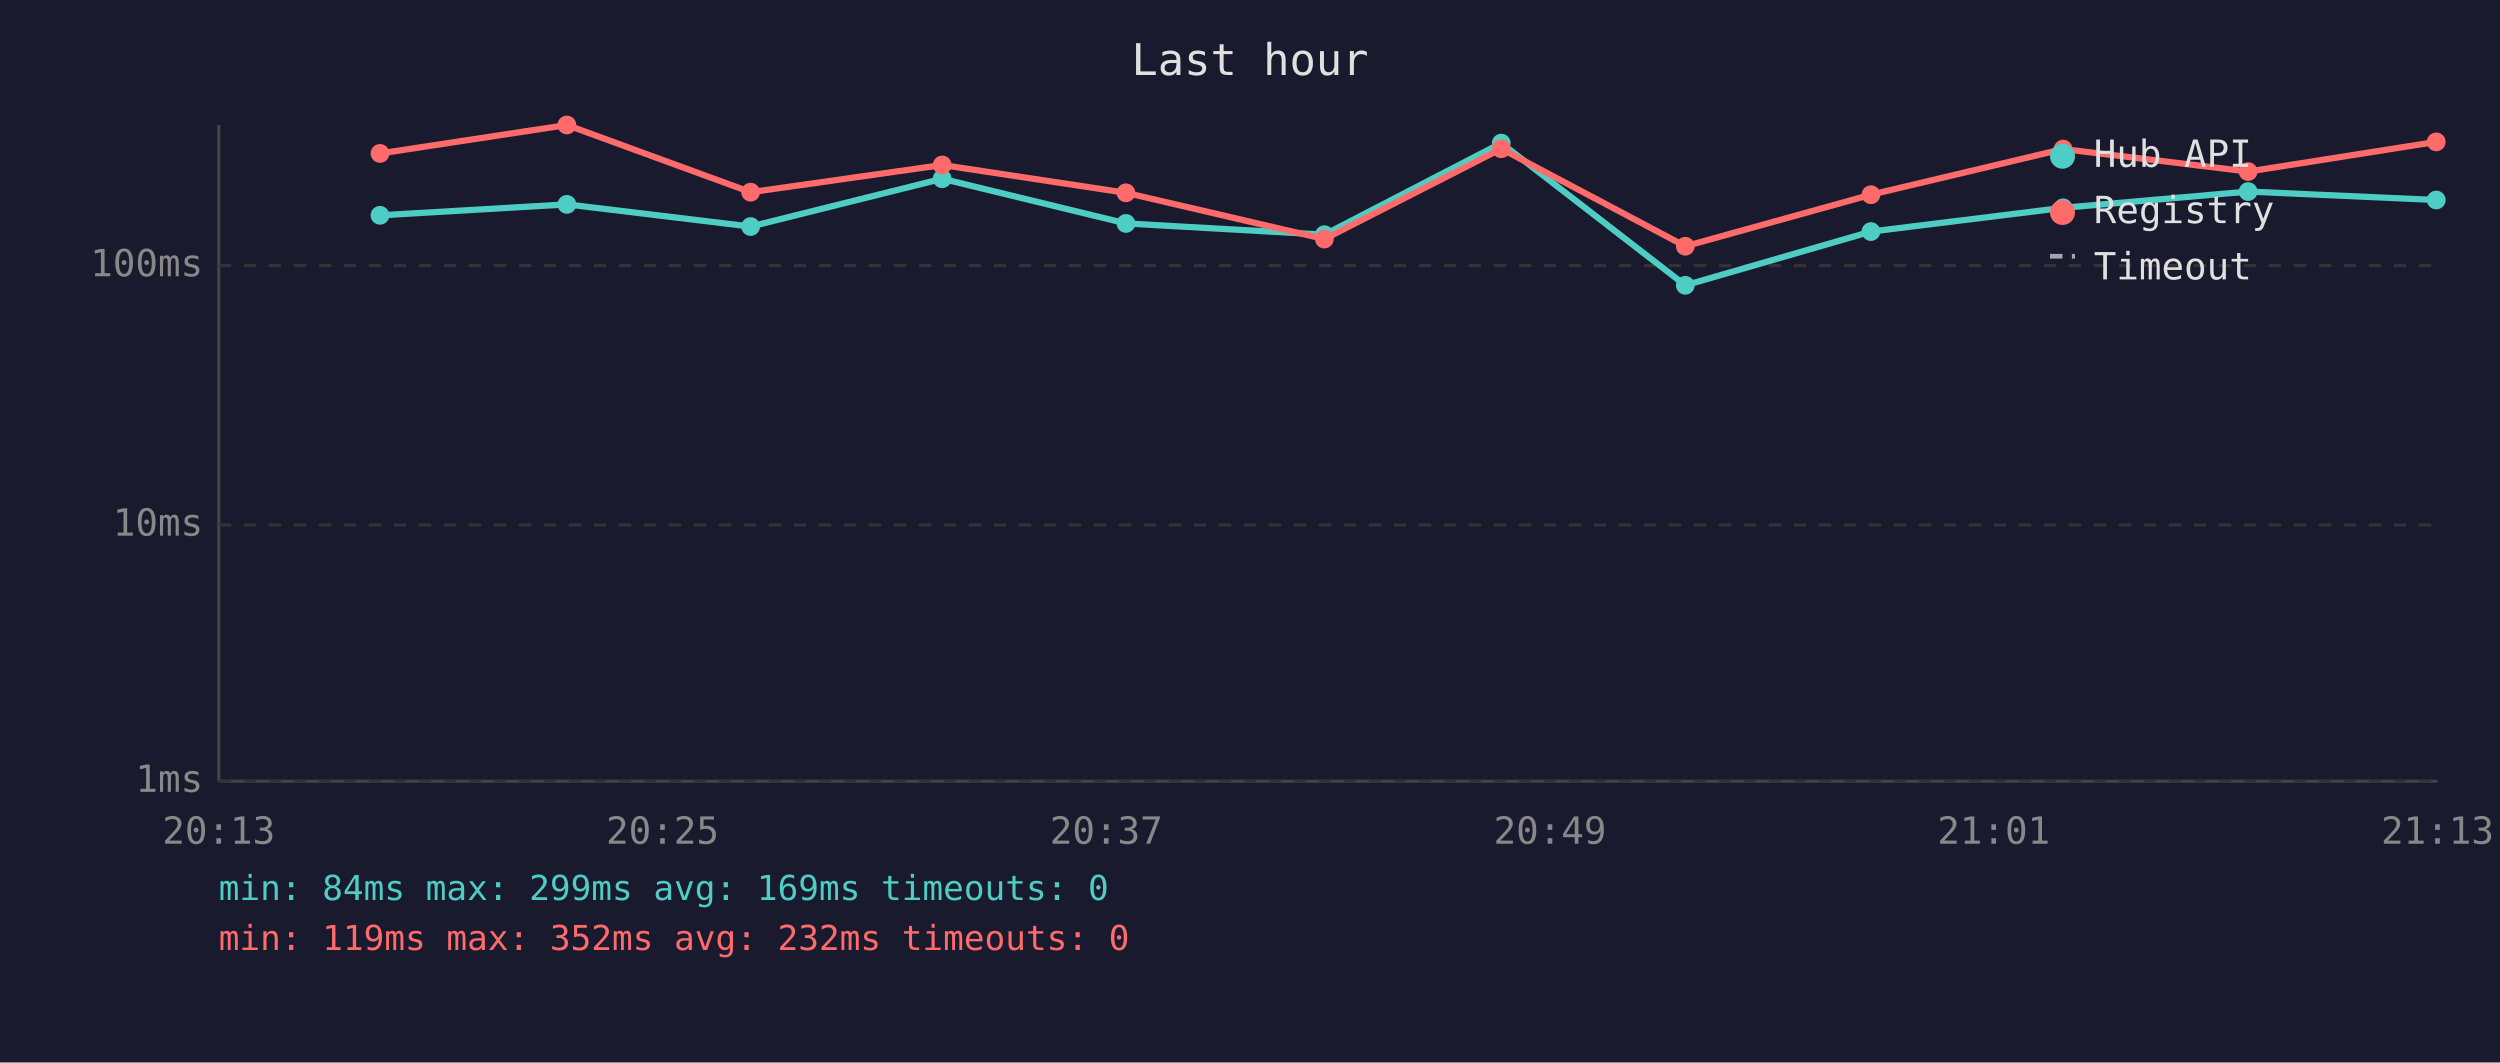
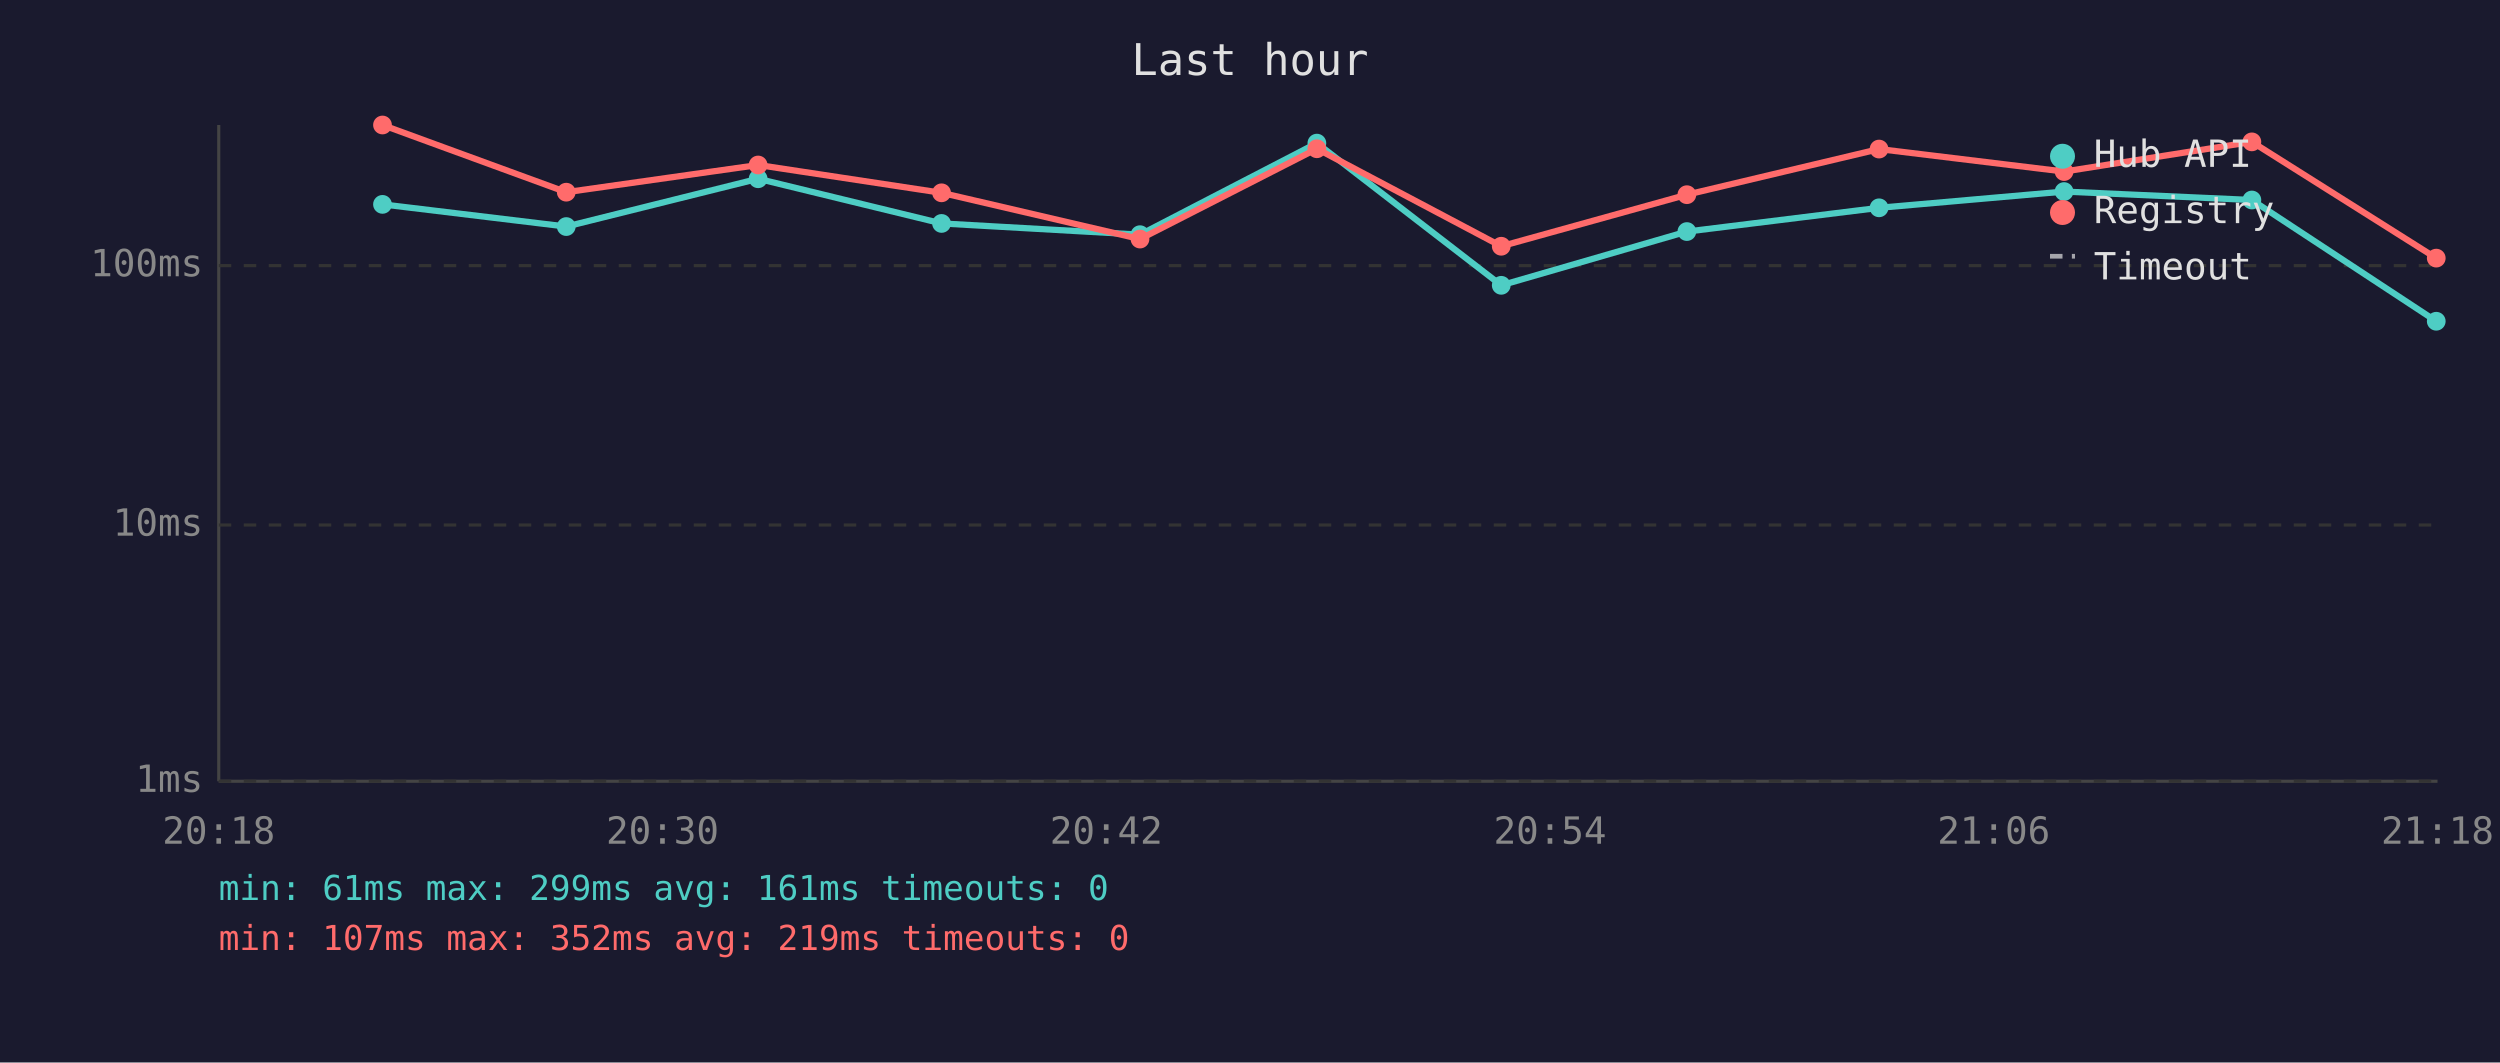
<svg xmlns="http://www.w3.org/2000/svg" viewBox="0 0 800 340" font-family="monospace" font-size="12">
  <rect width="800" height="340" fill="#1a1a2e" />
  <text x="400" y="24" fill="#e0e0e0" font-size="14" text-anchor="middle">Last hour</text>
  <line x1="70" y1="40" x2="70" y2="250" stroke="#444" stroke-width="1" />
  <line x1="70" y1="250" x2="780" y2="250" stroke="#444" stroke-width="1" />
  <line x1="70" y1="250" x2="780" y2="250" stroke="#333" stroke-width="1" stroke-dasharray="4" />
  <text x="65" y="250" fill="#888" text-anchor="end" dominant-baseline="middle">1ms</text>
  <line x1="70" y1="168" x2="780" y2="168" stroke="#333" stroke-width="1" stroke-dasharray="4" />
  <text x="65" y="168" fill="#888" text-anchor="end" dominant-baseline="middle">10ms</text>
  <line x1="70" y1="85" x2="780" y2="85" stroke="#333" stroke-width="1" stroke-dasharray="4" />
  <text x="65" y="85" fill="#888" text-anchor="end" dominant-baseline="middle">100ms</text>
-   <text x="70" y="270" fill="#888" text-anchor="middle">20:13</text>
-   <text x="212" y="270" fill="#888" text-anchor="middle">20:25</text>
-   <text x="354" y="270" fill="#888" text-anchor="middle">20:37</text>
-   <text x="496" y="270" fill="#888" text-anchor="middle">20:49</text>
-   <text x="638" y="270" fill="#888" text-anchor="middle">21:01</text>
-   <text x="780" y="270" fill="#888" text-anchor="middle">21:13</text>
-   <polyline points="121.6,68.9 181.4,65.4 240.2,72.5 301.5,57.2 360.3,71.5 423.8,75.1 480.4,45.8 539.3,91.3 598.7,74.1 660.2,66.5 719.4,61.3 779.6,64.0" fill="none" stroke="#4ecdc4" stroke-width="2" opacity="1" />
-   <circle cx="121.6" cy="68.9" r="3" fill="#4ecdc4" />
-   <circle cx="181.4" cy="65.4" r="3" fill="#4ecdc4" />
-   <circle cx="240.2" cy="72.5" r="3" fill="#4ecdc4" />
-   <circle cx="301.5" cy="57.2" r="3" fill="#4ecdc4" />
-   <circle cx="360.3" cy="71.5" r="3" fill="#4ecdc4" />
-   <circle cx="423.8" cy="75.1" r="3" fill="#4ecdc4" />
-   <circle cx="480.4" cy="45.8" r="3" fill="#4ecdc4" />
-   <circle cx="539.3" cy="91.3" r="3" fill="#4ecdc4" />
-   <circle cx="598.7" cy="74.1" r="3" fill="#4ecdc4" />
-   <circle cx="660.2" cy="66.5" r="3" fill="#4ecdc4" />
-   <circle cx="719.4" cy="61.3" r="3" fill="#4ecdc4" />
-   <circle cx="779.6" cy="64.0" r="3" fill="#4ecdc4" />
-   <polyline points="121.6,49.1 181.4,40.0 240.2,61.5 301.5,52.8 360.3,61.7 423.8,76.5 480.4,47.6 539.3,78.8 598.7,62.3 660.2,47.7 719.4,54.9 779.6,45.4" fill="none" stroke="#ff6b6b" stroke-width="2" opacity="1" />
-   <circle cx="121.6" cy="49.1" r="3" fill="#ff6b6b" />
-   <circle cx="181.4" cy="40.0" r="3" fill="#ff6b6b" />
-   <circle cx="240.2" cy="61.5" r="3" fill="#ff6b6b" />
-   <circle cx="301.5" cy="52.8" r="3" fill="#ff6b6b" />
-   <circle cx="360.3" cy="61.7" r="3" fill="#ff6b6b" />
-   <circle cx="423.8" cy="76.5" r="3" fill="#ff6b6b" />
-   <circle cx="480.4" cy="47.6" r="3" fill="#ff6b6b" />
-   <circle cx="539.3" cy="78.8" r="3" fill="#ff6b6b" />
-   <circle cx="598.7" cy="62.3" r="3" fill="#ff6b6b" />
-   <circle cx="660.2" cy="47.7" r="3" fill="#ff6b6b" />
-   <circle cx="719.4" cy="54.9" r="3" fill="#ff6b6b" />
-   <circle cx="779.6" cy="45.4" r="3" fill="#ff6b6b" />
+   <text x="70" y="270" fill="#888" text-anchor="middle">20:18</text>
+   <text x="212" y="270" fill="#888" text-anchor="middle">20:30</text>
+   <text x="354" y="270" fill="#888" text-anchor="middle">20:42</text>
+   <text x="496" y="270" fill="#888" text-anchor="middle">20:54</text>
+   <text x="638" y="270" fill="#888" text-anchor="middle">21:06</text>
+   <text x="780" y="270" fill="#888" text-anchor="middle">21:18</text>
+   <polyline points="122.4,65.4 181.2,72.5 242.6,57.2 301.3,71.5 364.8,75.1 421.4,45.8 480.4,91.3 539.8,74.1 601.3,66.5 660.5,61.3 720.6,64.0 779.6,102.8" fill="none" stroke="#4ecdc4" stroke-width="2" opacity="1" />
+   <circle cx="122.4" cy="65.4" r="3" fill="#4ecdc4" />
+   <circle cx="181.2" cy="72.5" r="3" fill="#4ecdc4" />
+   <circle cx="242.6" cy="57.2" r="3" fill="#4ecdc4" />
+   <circle cx="301.3" cy="71.5" r="3" fill="#4ecdc4" />
+   <circle cx="364.8" cy="75.1" r="3" fill="#4ecdc4" />
+   <circle cx="421.4" cy="45.8" r="3" fill="#4ecdc4" />
+   <circle cx="480.4" cy="91.3" r="3" fill="#4ecdc4" />
+   <circle cx="539.8" cy="74.1" r="3" fill="#4ecdc4" />
+   <circle cx="601.3" cy="66.5" r="3" fill="#4ecdc4" />
+   <circle cx="660.5" cy="61.3" r="3" fill="#4ecdc4" />
+   <circle cx="720.6" cy="64.0" r="3" fill="#4ecdc4" />
+   <circle cx="779.6" cy="102.8" r="3" fill="#4ecdc4" />
+   <polyline points="122.4,40.0 181.2,61.5 242.6,52.8 301.3,61.7 364.8,76.5 421.4,47.6 480.4,78.8 539.8,62.3 601.3,47.7 660.5,54.9 720.6,45.4 779.6,82.6" fill="none" stroke="#ff6b6b" stroke-width="2" opacity="1" />
+   <circle cx="122.4" cy="40.0" r="3" fill="#ff6b6b" />
+   <circle cx="181.2" cy="61.5" r="3" fill="#ff6b6b" />
+   <circle cx="242.6" cy="52.8" r="3" fill="#ff6b6b" />
+   <circle cx="301.3" cy="61.7" r="3" fill="#ff6b6b" />
+   <circle cx="364.8" cy="76.5" r="3" fill="#ff6b6b" />
+   <circle cx="421.4" cy="47.6" r="3" fill="#ff6b6b" />
+   <circle cx="480.4" cy="78.8" r="3" fill="#ff6b6b" />
+   <circle cx="539.8" cy="62.3" r="3" fill="#ff6b6b" />
+   <circle cx="601.3" cy="47.7" r="3" fill="#ff6b6b" />
+   <circle cx="660.5" cy="54.9" r="3" fill="#ff6b6b" />
+   <circle cx="720.6" cy="45.4" r="3" fill="#ff6b6b" />
+   <circle cx="779.6" cy="82.6" r="3" fill="#ff6b6b" />
  <circle cx="660" cy="50" r="4" fill="#4ecdc4" />
  <text x="670" y="50" fill="#e0e0e0" dominant-baseline="middle">Hub API</text>
  <circle cx="660" cy="68" r="4" fill="#ff6b6b" />
  <text x="670" y="68" fill="#e0e0e0" dominant-baseline="middle">Registry</text>
  <line x1="656" y1="82" x2="664" y2="82" stroke="#e0e0e0" stroke-width="1.5" stroke-dasharray="4,3" opacity="0.7" />
  <text x="670" y="86" fill="#e0e0e0" dominant-baseline="middle">Timeout</text>
-   <text x="70" y="288" fill="#4ecdc4" font-size="11">min: 84ms  max: 299ms  avg: 169ms  timeouts: 0</text>
-   <text x="70" y="304" fill="#ff6b6b" font-size="11">min: 119ms  max: 352ms  avg: 232ms  timeouts: 0</text>
+   <text x="70" y="288" fill="#4ecdc4" font-size="11">min: 61ms  max: 299ms  avg: 161ms  timeouts: 0</text>
+   <text x="70" y="304" fill="#ff6b6b" font-size="11">min: 107ms  max: 352ms  avg: 219ms  timeouts: 0</text>
</svg>
